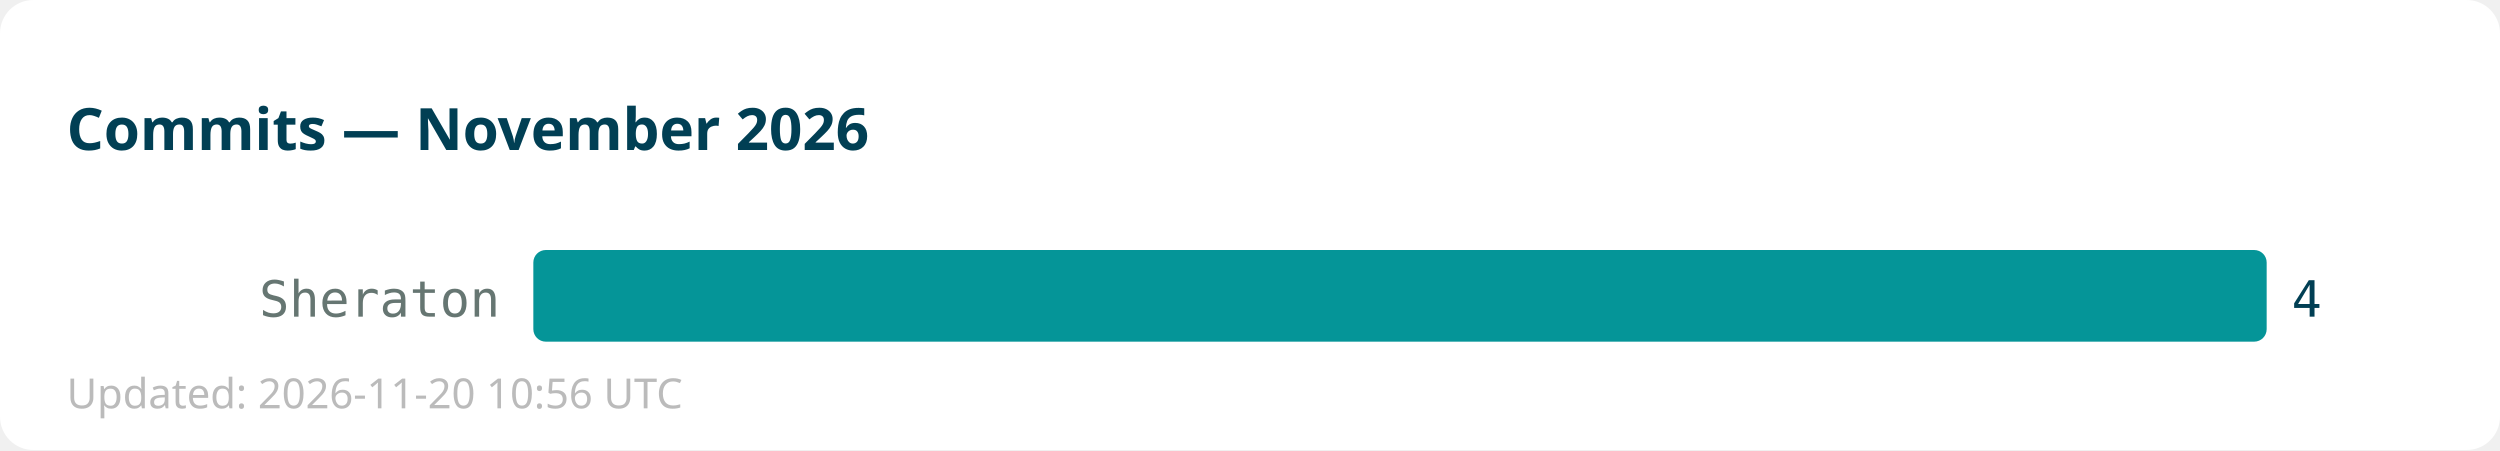
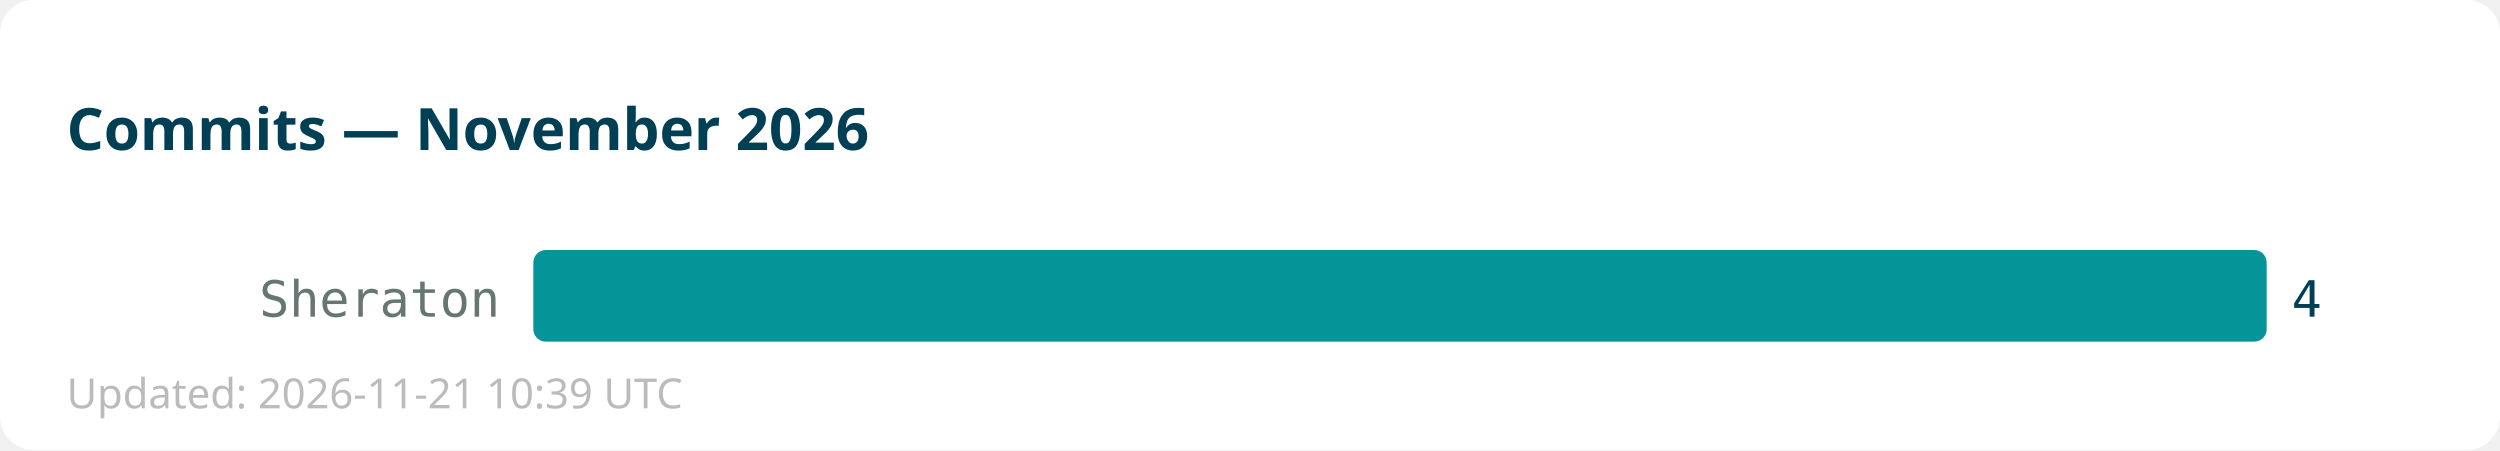
<svg xmlns="http://www.w3.org/2000/svg" width="600" height="108">
  <rect width="600" height="108" fill="#ffffff" rx="8" />
  <text x="16" y="36" font-family="sans-serif" font-size="14" font-weight="bold" fill="#013f54">Commits — November 2026</text>
  <text x="120" y="76" text-anchor="end" font-family="monospace" font-size="12" fill="#667672">Sheraton</text>
  <rect x="128" y="60" width="416" height="22" fill="#059598" rx="3" />
  <text x="550" y="76" font-family="monospace" font-size="12" fill="#013f54">4</text>
-   <text x="16" y="98" font-family="sans-serif" font-size="10" fill="#bbbbbb">Updated: 2026-11-20 10:56 UTC</text>
+   <text x="16" y="98" font-family="sans-serif" font-size="10" fill="#bbbbbb">Updated: 2026-11-21 10:39 UTC</text>
</svg>
